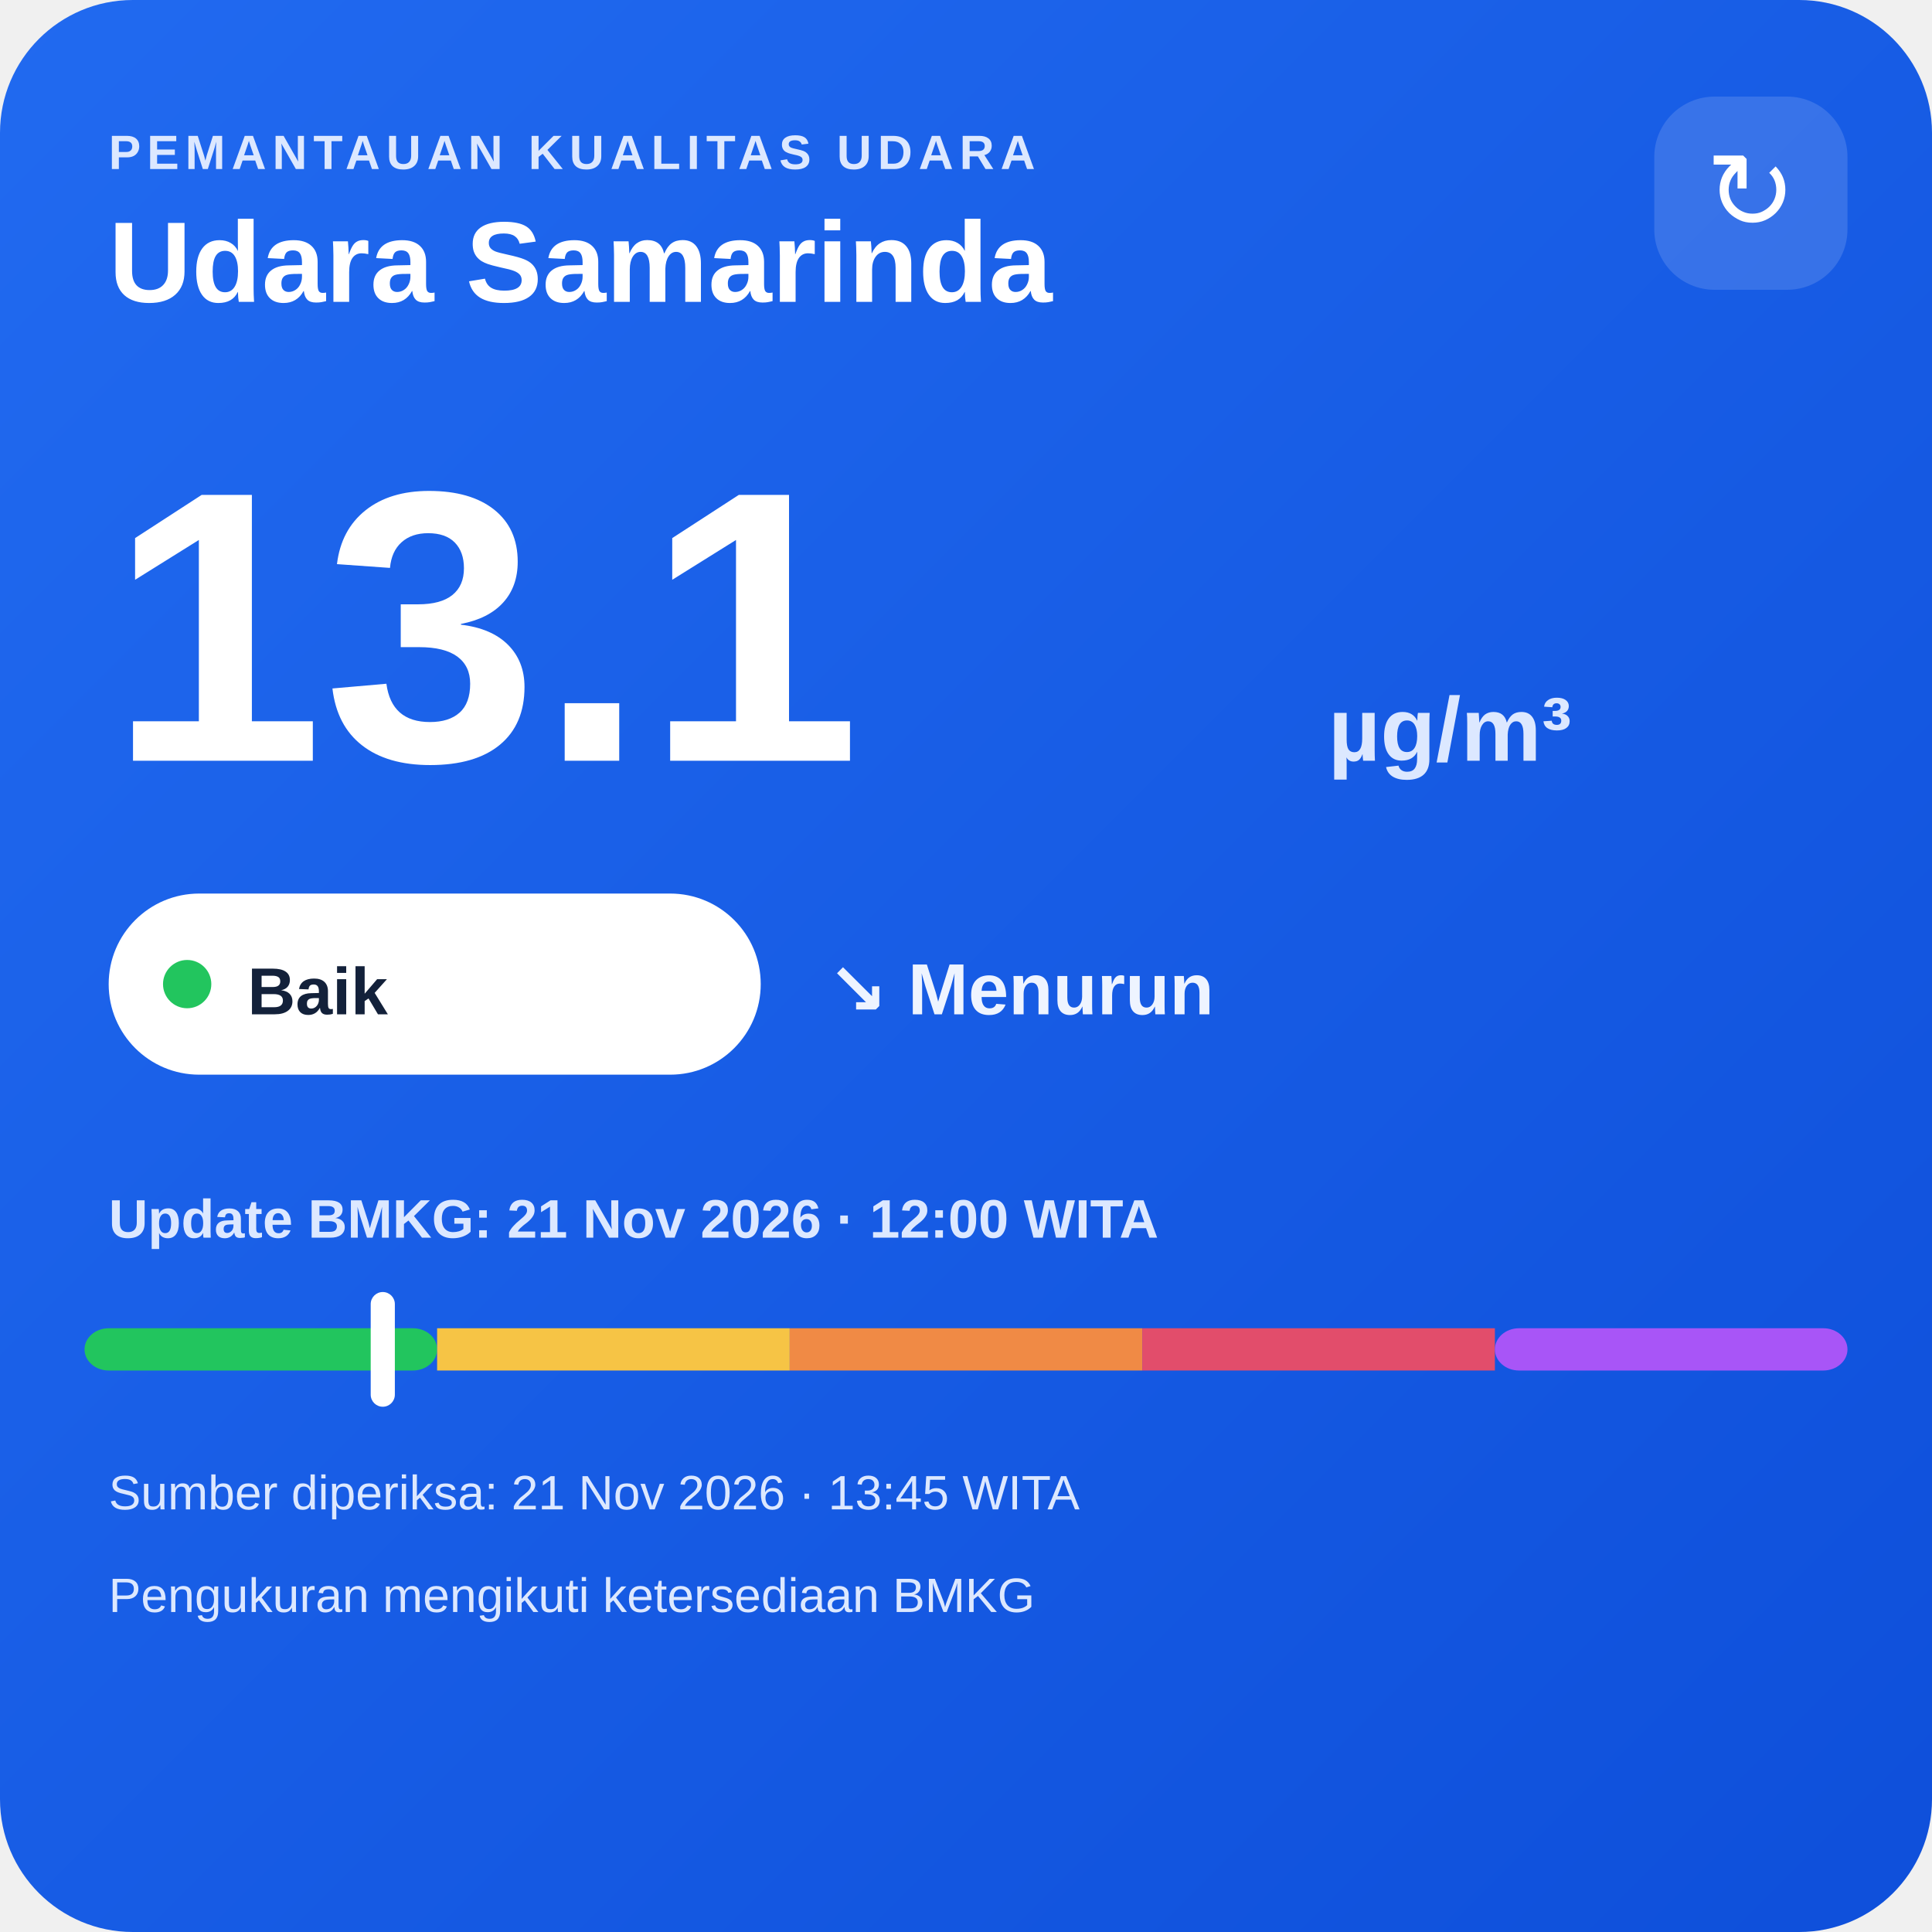
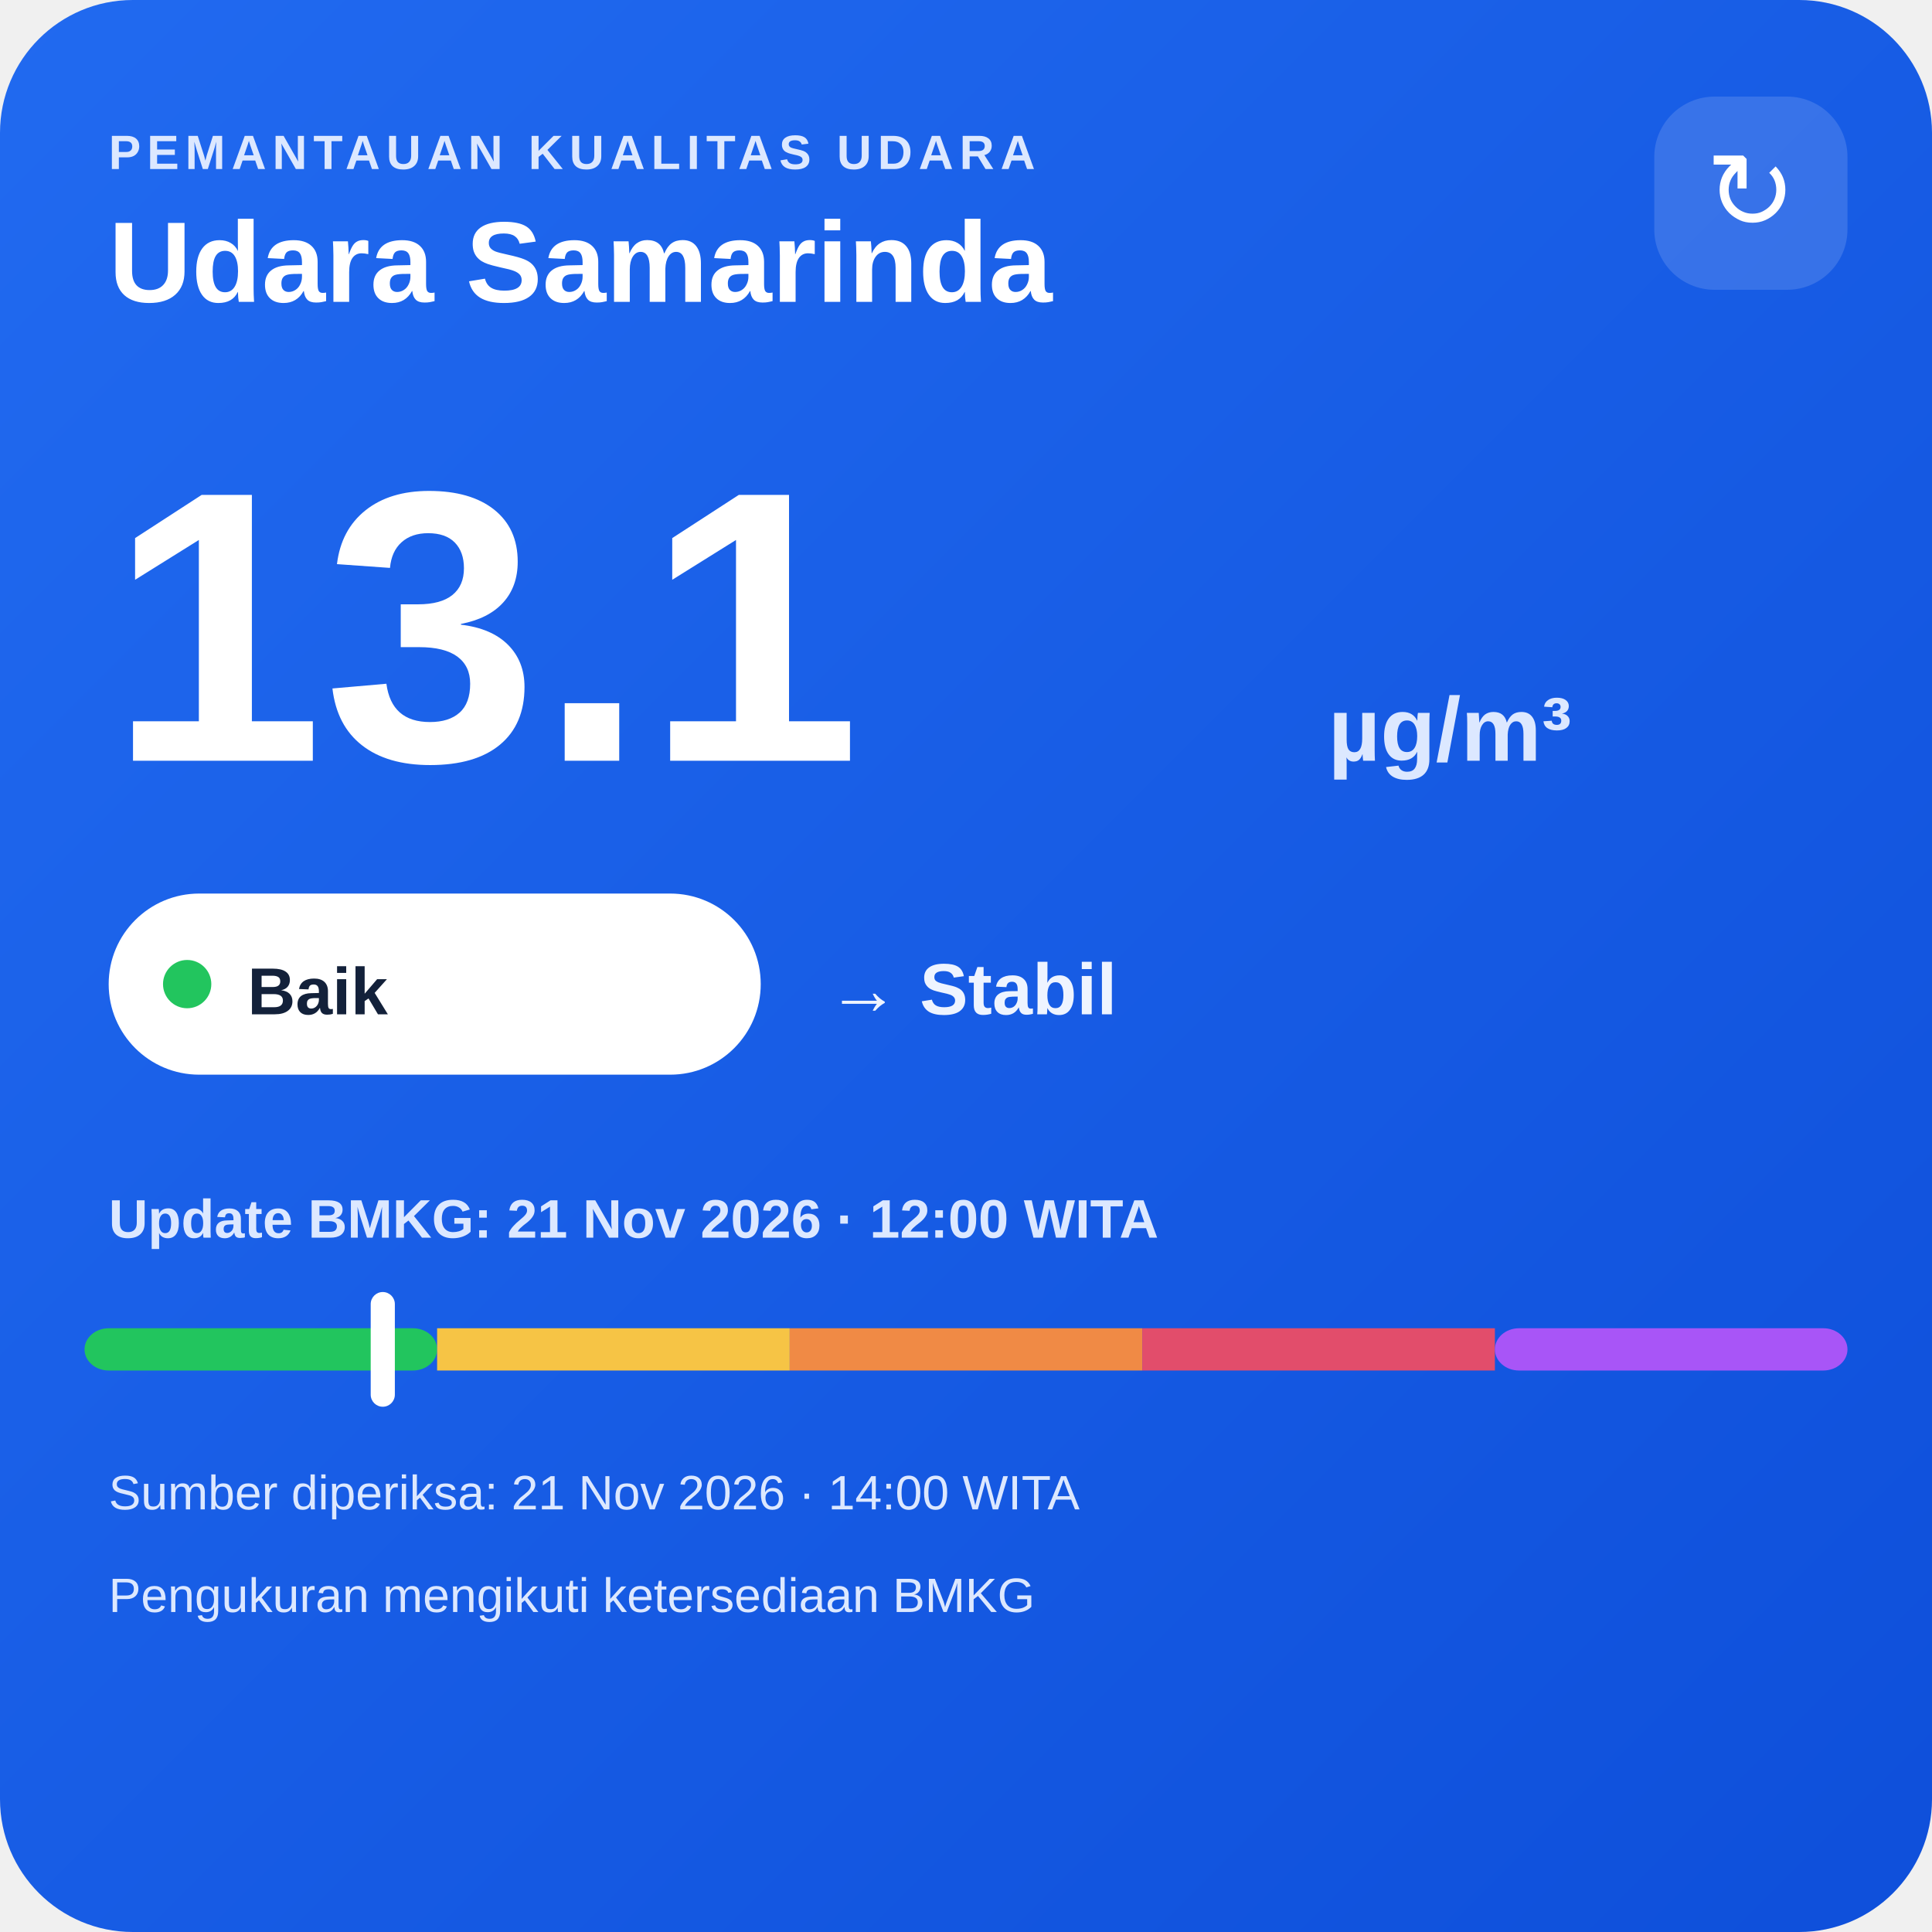
<svg xmlns="http://www.w3.org/2000/svg" width="320" height="320" viewBox="0 0 320 320">
  <defs>
    <linearGradient id="bg" x1="0" y1="0" x2="1" y2="1">
      <stop offset="0" stop-color="#216af0" />
      <stop offset="1" stop-color="#0e4fda" />
    </linearGradient>
  </defs>
  <rect width="320" height="320" rx="22" fill="url(#bg)" />
  <text x="18" y="28" fill="#dce8ff" font-family="Arial,sans-serif" font-size="8" font-weight="700" letter-spacing="1">PEMANTAUAN KUALITAS UDARA</text>
  <text x="18" y="50" fill="#ffffff" font-family="Arial,sans-serif" font-size="19" font-weight="700">Udara Samarinda</text>
  <rect x="274" y="16" width="32" height="32" rx="10" fill="#ffffff" fill-opacity=".14" />
  <text x="290" y="38" text-anchor="middle" fill="#ffffff" font-family="Arial,sans-serif" font-size="18">↻</text>
  <text x="18" y="126" fill="#ffffff" font-family="Arial,sans-serif" font-size="64" font-weight="800">13.1</text>
  <text x="220" y="126" fill="#dce8ff" font-family="Arial,sans-serif" font-size="15" font-weight="700">µg/m³</text>
  <rect x="18" y="148" width="108" height="30" rx="15" fill="#ffffff" />
  <circle cx="31" cy="163" r="4" fill="#22c55e" />
  <text x="41" y="168" fill="#13213a" font-family="Arial,sans-serif" font-size="11" font-weight="700">Baik</text>
-   <text x="137" y="168" fill="#eef4ff" font-family="Arial,sans-serif" font-size="12" font-weight="700">↘ Menurun</text>
+   <text x="137" y="168" fill="#eef4ff" font-family="Arial,sans-serif" font-size="12" font-weight="700">→ Stabil</text>
  <text x="18" y="205" fill="#dce8ff" font-family="Arial,sans-serif" font-size="9" font-weight="700">Update BMKG: 21 Nov 2026 · 12:00 WITA</text>
  <rect x="14" y="220" width="58.4" height="7" rx="4" fill="#22c55e" />
  <rect x="72.4" y="220" width="58.4" height="7" fill="#f6c445" />
  <rect x="130.8" y="220" width="58.4" height="7" fill="#f08a45" />
  <rect x="189.2" y="220" width="58.4" height="7" fill="#e24d6b" />
  <rect x="247.6" y="220" width="58.4" height="7" rx="4" fill="#a855f7" />
  <rect x="61.4" y="214" width="4" height="19" rx="2" fill="#ffffff" />
-   <text x="18" y="250" fill="#dce8ff" font-family="Arial,sans-serif" font-size="8">Sumber diperiksa: 21 Nov 2026 · 13:45 WITA</text>
+   <text x="18" y="250" fill="#dce8ff" font-family="Arial,sans-serif" font-size="8">Sumber diperiksa: 21 Nov 2026 · 14:00 WITA</text>
  <text x="18" y="267" fill="#dce8ff" font-family="Arial,sans-serif" font-size="8">Pengukuran mengikuti ketersediaan BMKG</text>
</svg>
